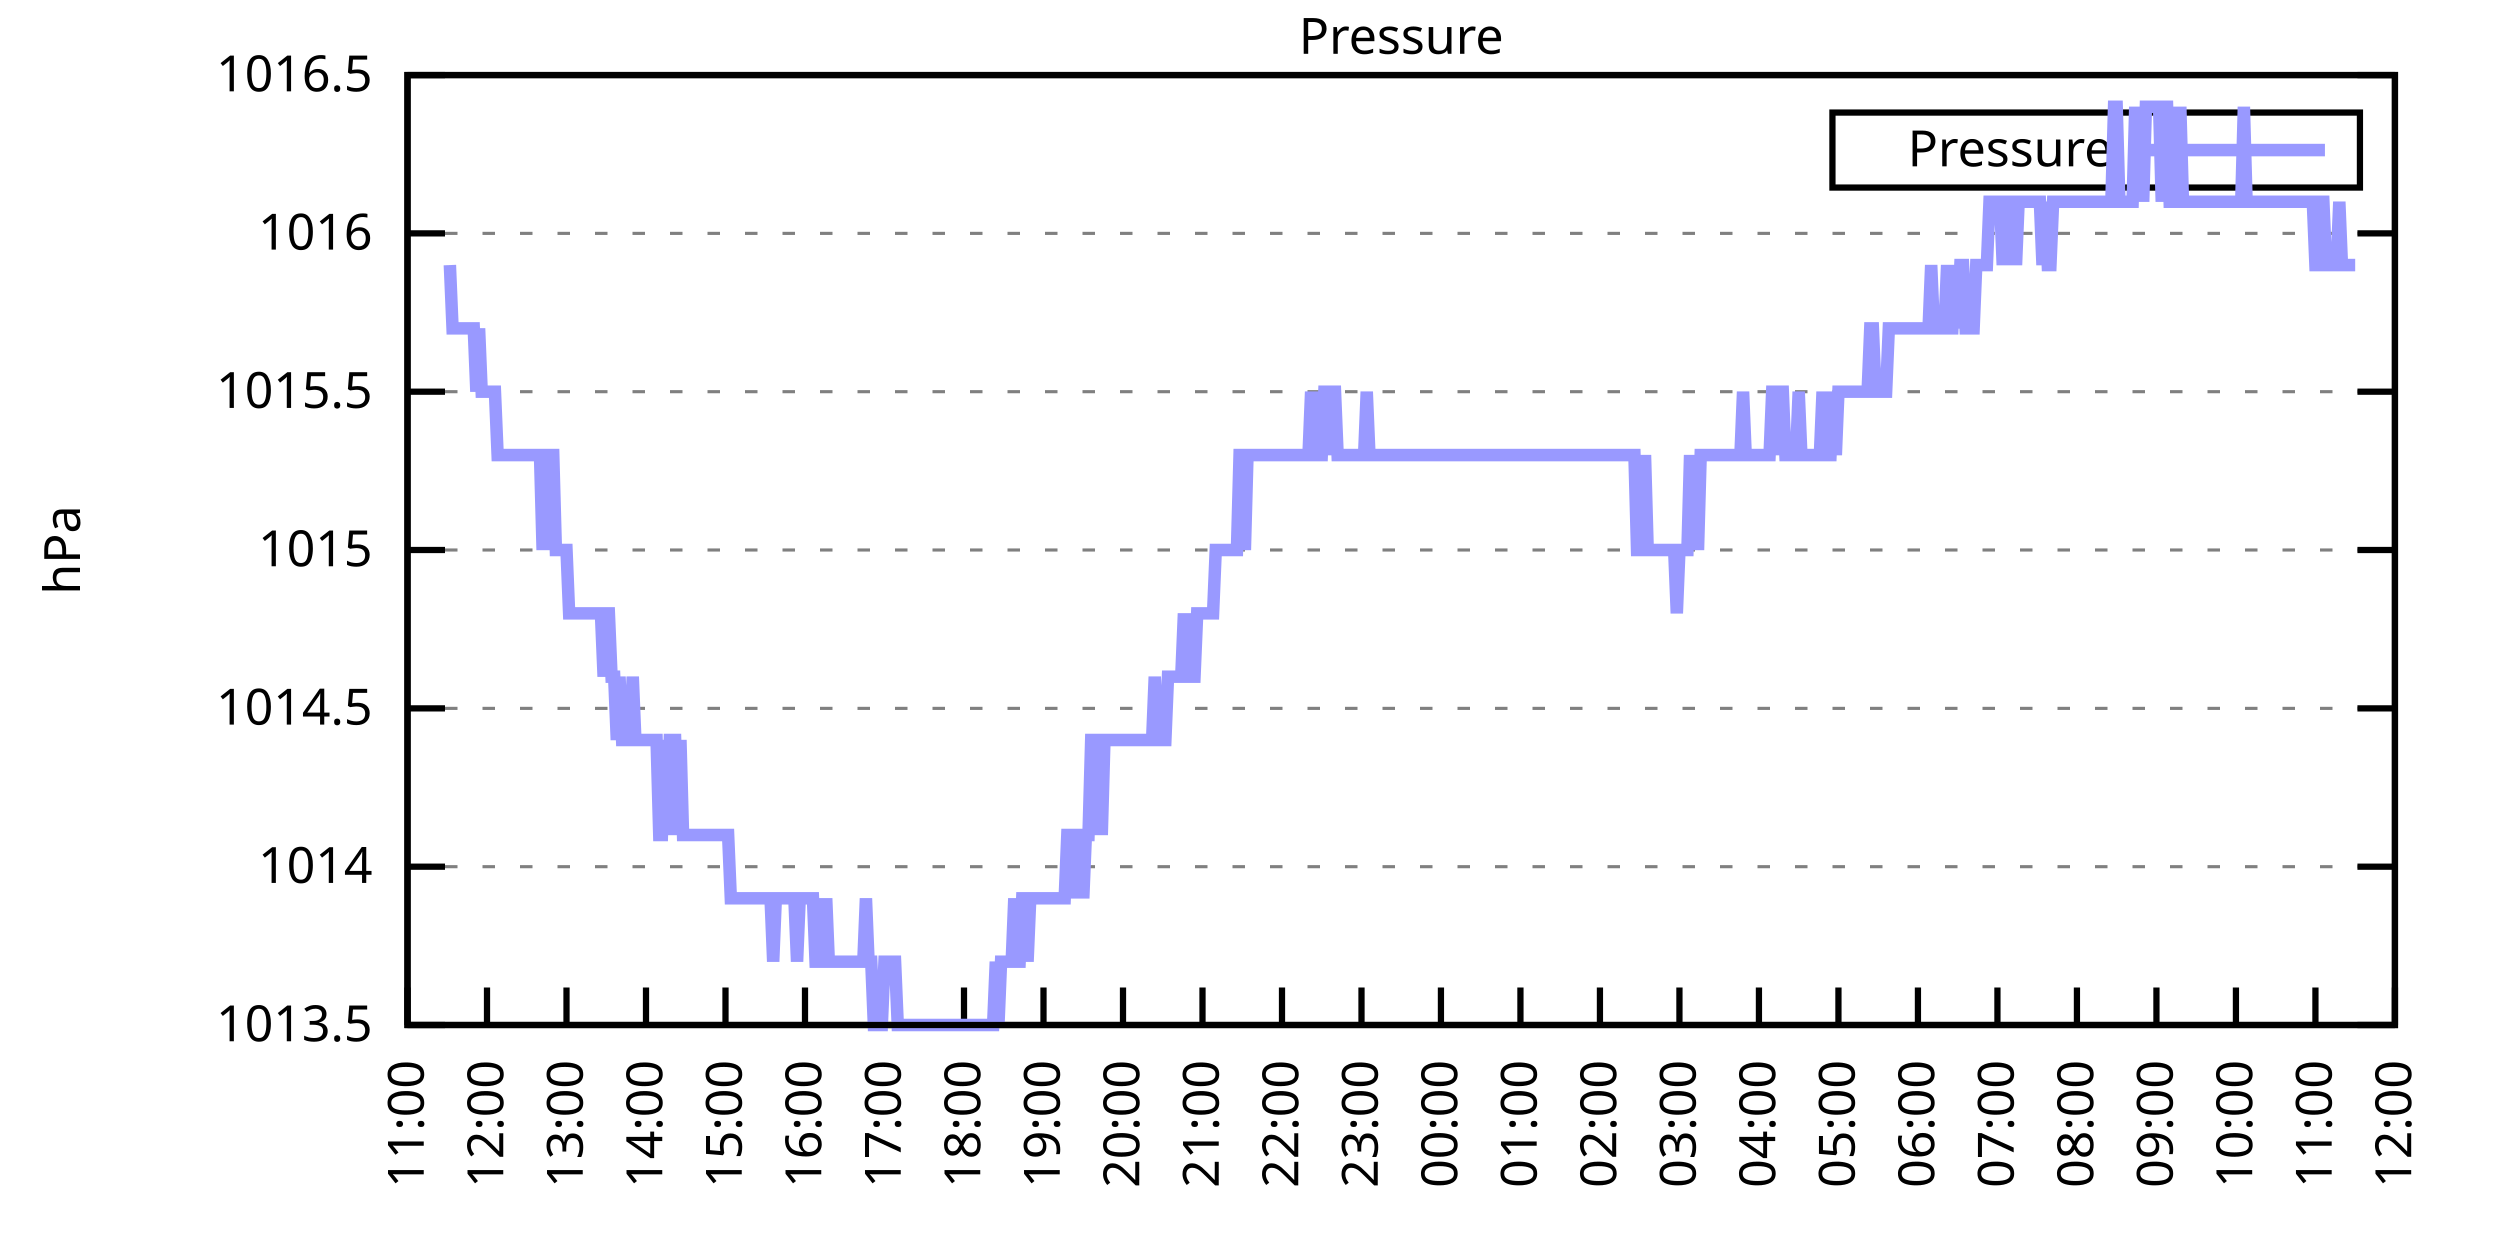
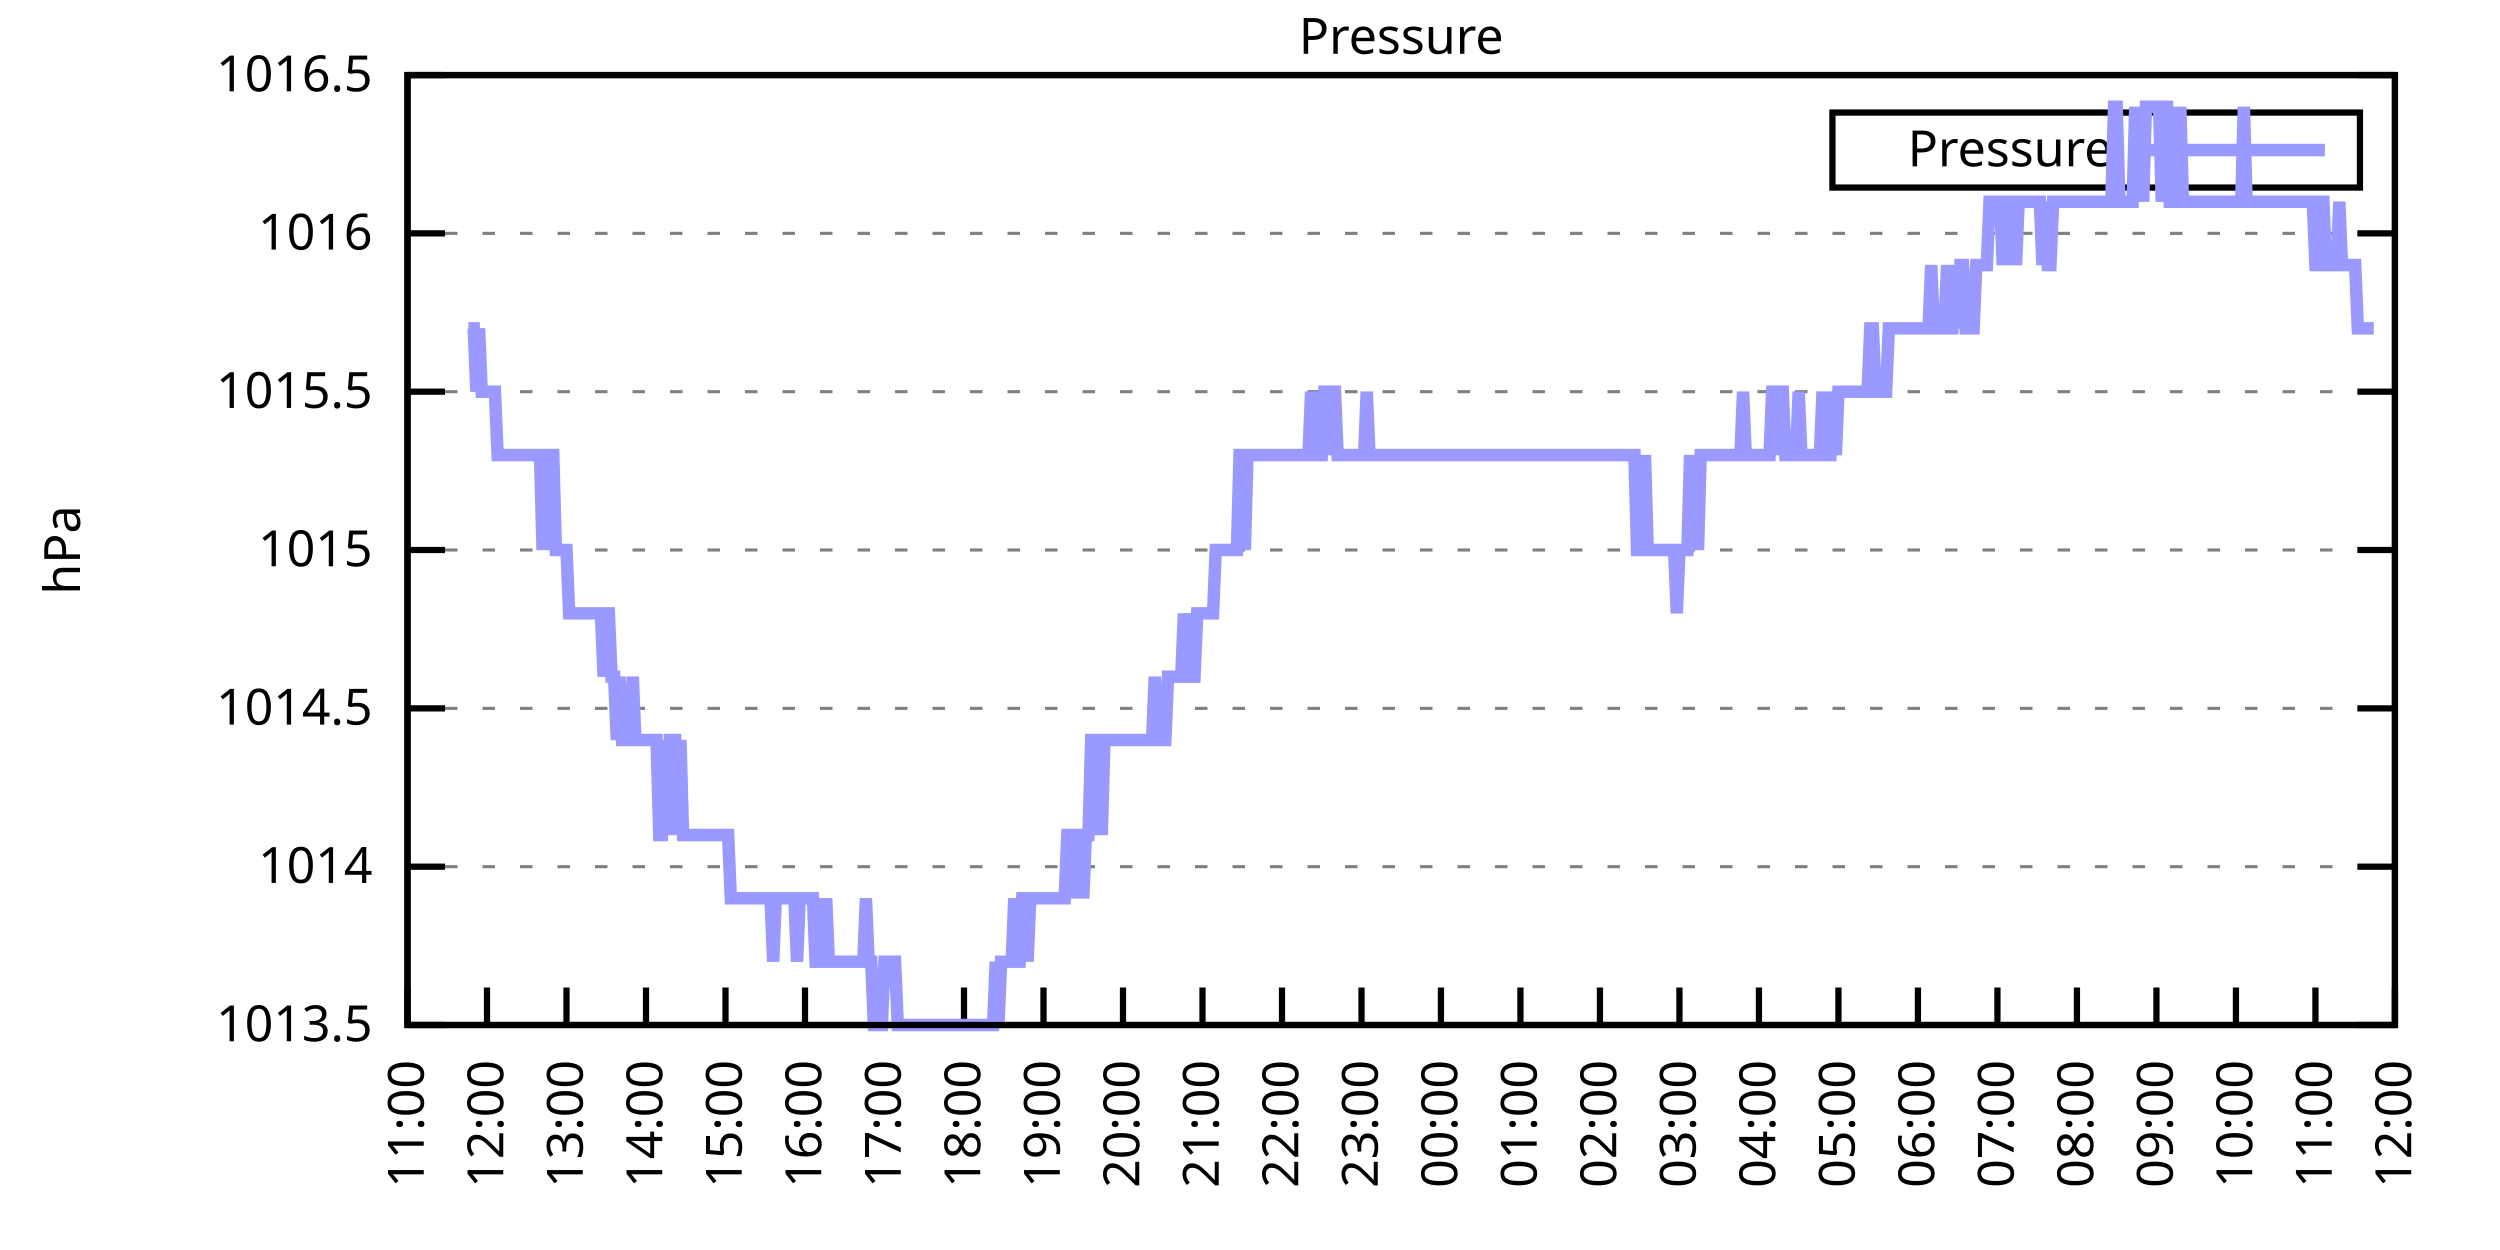
<svg xmlns="http://www.w3.org/2000/svg" xmlns:xlink="http://www.w3.org/1999/xlink" width="400" height="200" viewBox="0 0 400 200">
  <g id="gnuplot_canvas">
    <rect x="0" y="0" width="400" height="200" fill="none" />
    <defs>
      <circle id="gpDot" r="0.5" stroke-width="0.5" stroke="currentColor" />
      <path id="gpPt0" stroke-width="0.333" stroke="currentColor" d="M-1,0 h2 M0,-1 v2" />
      <path id="gpPt1" stroke-width="0.333" stroke="currentColor" d="M-1,-1 L1,1 M1,-1 L-1,1" />
      <path id="gpPt2" stroke-width="0.333" stroke="currentColor" d="M-1,0 L1,0 M0,-1 L0,1 M-1,-1 L1,1 M-1,1 L1,-1" />
      <rect id="gpPt3" stroke-width="0.333" stroke="currentColor" x="-1" y="-1" width="2" height="2" />
      <rect id="gpPt4" stroke-width="0.333" stroke="currentColor" fill="currentColor" x="-1" y="-1" width="2" height="2" />
      <circle id="gpPt5" stroke-width="0.333" stroke="currentColor" cx="0" cy="0" r="1" />
      <use xlink:href="#gpPt5" id="gpPt6" fill="currentColor" stroke="none" />
      <path id="gpPt7" stroke-width="0.333" stroke="currentColor" d="M0,-1.33 L-1.33,0.67 L1.33,0.67 z" />
      <use xlink:href="#gpPt7" id="gpPt8" fill="currentColor" stroke="none" />
      <use xlink:href="#gpPt7" id="gpPt9" stroke="currentColor" transform="rotate(180)" />
      <use xlink:href="#gpPt9" id="gpPt10" fill="currentColor" stroke="none" />
      <use xlink:href="#gpPt3" id="gpPt11" stroke="currentColor" transform="rotate(45)" />
      <use xlink:href="#gpPt11" id="gpPt12" fill="currentColor" stroke="none" />
      <path id="gpPt13" stroke-width="0.333" stroke="currentColor" d="M0,1.330 L1.265,0.411 L0.782,-1.067 L-0.782,-1.076 L-1.265,0.411 z" />
      <use xlink:href="#gpPt13" id="gpPt14" fill="currentColor" stroke="none" />
      <filter id="textbox" filterUnits="objectBoundingBox" x="0" y="0" height="1" width="1">
        <feFlood flood-color="white" flood-opacity="1" result="bgnd" />
        <feComposite in="SourceGraphic" in2="bgnd" operator="atop" />
      </filter>
      <filter id="greybox" filterUnits="objectBoundingBox" x="0" y="0" height="1" width="1">
        <feFlood flood-color="lightgrey" flood-opacity="1" result="grey" />
        <feComposite in="SourceGraphic" in2="grey" operator="atop" />
      </filter>
    </defs>
    <g fill="none" color="white" stroke="currentColor" stroke-width="1.00" stroke-linecap="butt" stroke-linejoin="miter">
</g>
    <g fill="none" color="black" stroke="currentColor" stroke-width="1.00" stroke-linecap="butt" stroke-linejoin="miter">
      <g stroke="none" shape-rendering="crispEdges">
        <polygon fill="rgb(255, 255, 255)" points="65.20,164.00 383.18,164.00 383.18,12.02 65.20,12.02 " />
      </g>
    </g>
    <g fill="none" color="black" stroke="currentColor" stroke-width="1.00" stroke-linecap="butt" stroke-linejoin="miter">
</g>
    <g fill="none" color="black" stroke="black" stroke-width="0.50" stroke-linecap="butt" stroke-linejoin="miter">
</g>
    <g fill="none" color="gray" stroke="currentColor" stroke-width="0.50" stroke-linecap="butt" stroke-linejoin="miter">
      <path stroke="gray" stroke-dasharray="2,4" class="gridline" d="M65.20,164.00 L383.19,164.00  " />
    </g>
    <g fill="none" color="gray" stroke="gray" stroke-width="1.00" stroke-linecap="butt" stroke-linejoin="miter">
</g>
    <g fill="none" color="black" stroke="currentColor" stroke-width="1.00" stroke-linecap="butt" stroke-linejoin="miter">
      <path stroke="black" d="M65.20,164.00 L71.20,164.00 M383.19,164.00 L377.19,164.00  " />
      <g transform="translate(59.60,166.60)" stroke="none" fill="black" font-family="Sans" font-size="8.00" text-anchor="end">
        <text>
          <tspan font-family="Sans"> 1013.5</tspan>
        </text>
      </g>
    </g>
    <g fill="none" color="black" stroke="currentColor" stroke-width="1.00" stroke-linecap="butt" stroke-linejoin="miter">
</g>
    <g fill="none" color="black" stroke="black" stroke-width="0.50" stroke-linecap="butt" stroke-linejoin="miter">
</g>
    <g fill="none" color="gray" stroke="currentColor" stroke-width="0.50" stroke-linecap="butt" stroke-linejoin="miter">
      <path stroke="gray" stroke-dasharray="2,4" class="gridline" d="M65.20,138.67 L383.19,138.67  " />
    </g>
    <g fill="none" color="gray" stroke="gray" stroke-width="1.00" stroke-linecap="butt" stroke-linejoin="miter">
</g>
    <g fill="none" color="black" stroke="currentColor" stroke-width="1.00" stroke-linecap="butt" stroke-linejoin="miter">
      <path stroke="black" d="M65.20,138.67 L71.20,138.67 M383.19,138.67 L377.19,138.67  " />
      <g transform="translate(59.60,141.27)" stroke="none" fill="black" font-family="Sans" font-size="8.00" text-anchor="end">
        <text>
          <tspan font-family="Sans"> 1014</tspan>
        </text>
      </g>
    </g>
    <g fill="none" color="black" stroke="currentColor" stroke-width="1.00" stroke-linecap="butt" stroke-linejoin="miter">
</g>
    <g fill="none" color="black" stroke="black" stroke-width="0.50" stroke-linecap="butt" stroke-linejoin="miter">
</g>
    <g fill="none" color="gray" stroke="currentColor" stroke-width="0.50" stroke-linecap="butt" stroke-linejoin="miter">
      <path stroke="gray" stroke-dasharray="2,4" class="gridline" d="M65.20,113.34 L383.19,113.34  " />
    </g>
    <g fill="none" color="gray" stroke="gray" stroke-width="1.00" stroke-linecap="butt" stroke-linejoin="miter">
</g>
    <g fill="none" color="black" stroke="currentColor" stroke-width="1.00" stroke-linecap="butt" stroke-linejoin="miter">
      <path stroke="black" d="M65.20,113.34 L71.20,113.34 M383.19,113.34 L377.19,113.34  " />
      <g transform="translate(59.60,115.94)" stroke="none" fill="black" font-family="Sans" font-size="8.00" text-anchor="end">
        <text>
          <tspan font-family="Sans"> 1014.5</tspan>
        </text>
      </g>
    </g>
    <g fill="none" color="black" stroke="currentColor" stroke-width="1.00" stroke-linecap="butt" stroke-linejoin="miter">
</g>
    <g fill="none" color="black" stroke="black" stroke-width="0.50" stroke-linecap="butt" stroke-linejoin="miter">
</g>
    <g fill="none" color="gray" stroke="currentColor" stroke-width="0.50" stroke-linecap="butt" stroke-linejoin="miter">
      <path stroke="gray" stroke-dasharray="2,4" class="gridline" d="M65.20,88.00 L383.19,88.00  " />
    </g>
    <g fill="none" color="gray" stroke="gray" stroke-width="1.00" stroke-linecap="butt" stroke-linejoin="miter">
</g>
    <g fill="none" color="black" stroke="currentColor" stroke-width="1.00" stroke-linecap="butt" stroke-linejoin="miter">
      <path stroke="black" d="M65.20,88.00 L71.20,88.00 M383.19,88.00 L377.19,88.00  " />
      <g transform="translate(59.60,90.60)" stroke="none" fill="black" font-family="Sans" font-size="8.00" text-anchor="end">
        <text>
          <tspan font-family="Sans"> 1015</tspan>
        </text>
      </g>
    </g>
    <g fill="none" color="black" stroke="currentColor" stroke-width="1.00" stroke-linecap="butt" stroke-linejoin="miter">
</g>
    <g fill="none" color="black" stroke="black" stroke-width="0.50" stroke-linecap="butt" stroke-linejoin="miter">
</g>
    <g fill="none" color="gray" stroke="currentColor" stroke-width="0.50" stroke-linecap="butt" stroke-linejoin="miter">
      <path stroke="gray" stroke-dasharray="2,4" class="gridline" d="M65.20,62.67 L383.19,62.67  " />
    </g>
    <g fill="none" color="gray" stroke="gray" stroke-width="1.00" stroke-linecap="butt" stroke-linejoin="miter">
</g>
    <g fill="none" color="black" stroke="currentColor" stroke-width="1.00" stroke-linecap="butt" stroke-linejoin="miter">
      <path stroke="black" d="M65.20,62.67 L71.20,62.67 M383.19,62.67 L377.19,62.67  " />
      <g transform="translate(59.60,65.27)" stroke="none" fill="black" font-family="Sans" font-size="8.00" text-anchor="end">
        <text>
          <tspan font-family="Sans"> 1015.5</tspan>
        </text>
      </g>
    </g>
    <g fill="none" color="black" stroke="currentColor" stroke-width="1.00" stroke-linecap="butt" stroke-linejoin="miter">
</g>
    <g fill="none" color="black" stroke="black" stroke-width="0.50" stroke-linecap="butt" stroke-linejoin="miter">
</g>
    <g fill="none" color="gray" stroke="currentColor" stroke-width="0.50" stroke-linecap="butt" stroke-linejoin="miter">
      <path stroke="gray" stroke-dasharray="2,4" class="gridline" d="M65.20,37.34 L383.19,37.34  " />
    </g>
    <g fill="none" color="gray" stroke="gray" stroke-width="1.00" stroke-linecap="butt" stroke-linejoin="miter">
</g>
    <g fill="none" color="black" stroke="currentColor" stroke-width="1.00" stroke-linecap="butt" stroke-linejoin="miter">
      <path stroke="black" d="M65.20,37.34 L71.20,37.34 M383.19,37.34 L377.19,37.34  " />
      <g transform="translate(59.60,39.94)" stroke="none" fill="black" font-family="Sans" font-size="8.00" text-anchor="end">
        <text>
          <tspan font-family="Sans"> 1016</tspan>
        </text>
      </g>
    </g>
    <g fill="none" color="black" stroke="currentColor" stroke-width="1.00" stroke-linecap="butt" stroke-linejoin="miter">
</g>
    <g fill="none" color="black" stroke="black" stroke-width="0.50" stroke-linecap="butt" stroke-linejoin="miter">
</g>
    <g fill="none" color="gray" stroke="currentColor" stroke-width="0.50" stroke-linecap="butt" stroke-linejoin="miter">
      <path stroke="gray" stroke-dasharray="2,4" class="gridline" d="M65.20,12.01 L383.19,12.01  " />
    </g>
    <g fill="none" color="gray" stroke="gray" stroke-width="1.00" stroke-linecap="butt" stroke-linejoin="miter">
</g>
    <g fill="none" color="black" stroke="currentColor" stroke-width="1.00" stroke-linecap="butt" stroke-linejoin="miter">
      <path stroke="black" d="M65.20,12.01 L71.20,12.01 M383.19,12.01 L377.19,12.01  " />
      <g transform="translate(59.60,14.61)" stroke="none" fill="black" font-family="Sans" font-size="8.00" text-anchor="end">
        <text>
          <tspan font-family="Sans"> 1016.5</tspan>
        </text>
      </g>
    </g>
    <g fill="none" color="black" stroke="currentColor" stroke-width="1.00" stroke-linecap="butt" stroke-linejoin="miter">
      <path stroke="black" d="M65.20,164.00 L65.20,158.00  " />
      <g transform="translate(67.80,169.60) rotate(270.00)" stroke="none" fill="black" font-family="Sans" font-size="8.00" text-anchor="end">
        <text>
          <tspan font-family="Sans">11:00</tspan>
        </text>
      </g>
    </g>
    <g fill="none" color="black" stroke="currentColor" stroke-width="1.00" stroke-linecap="butt" stroke-linejoin="miter">
      <path stroke="black" d="M77.92,164.00 L77.92,158.00  " />
      <g transform="translate(80.52,169.60) rotate(270.00)" stroke="none" fill="black" font-family="Sans" font-size="8.00" text-anchor="end">
        <text>
          <tspan font-family="Sans">12:00</tspan>
        </text>
      </g>
    </g>
    <g fill="none" color="black" stroke="currentColor" stroke-width="1.00" stroke-linecap="butt" stroke-linejoin="miter">
      <path stroke="black" d="M90.64,164.00 L90.64,158.00  " />
      <g transform="translate(93.24,169.60) rotate(270.00)" stroke="none" fill="black" font-family="Sans" font-size="8.00" text-anchor="end">
        <text>
          <tspan font-family="Sans">13:00</tspan>
        </text>
      </g>
    </g>
    <g fill="none" color="black" stroke="currentColor" stroke-width="1.00" stroke-linecap="butt" stroke-linejoin="miter">
      <path stroke="black" d="M103.36,164.00 L103.36,158.00  " />
      <g transform="translate(105.96,169.60) rotate(270.00)" stroke="none" fill="black" font-family="Sans" font-size="8.00" text-anchor="end">
        <text>
          <tspan font-family="Sans">14:00</tspan>
        </text>
      </g>
    </g>
    <g fill="none" color="black" stroke="currentColor" stroke-width="1.00" stroke-linecap="butt" stroke-linejoin="miter">
      <path stroke="black" d="M116.08,164.00 L116.08,158.00  " />
      <g transform="translate(118.68,169.60) rotate(270.00)" stroke="none" fill="black" font-family="Sans" font-size="8.00" text-anchor="end">
        <text>
          <tspan font-family="Sans">15:00</tspan>
        </text>
      </g>
    </g>
    <g fill="none" color="black" stroke="currentColor" stroke-width="1.00" stroke-linecap="butt" stroke-linejoin="miter">
      <path stroke="black" d="M128.80,164.00 L128.80,158.00  " />
      <g transform="translate(131.40,169.60) rotate(270.00)" stroke="none" fill="black" font-family="Sans" font-size="8.00" text-anchor="end">
        <text>
          <tspan font-family="Sans">16:00</tspan>
        </text>
      </g>
    </g>
    <g fill="none" color="black" stroke="currentColor" stroke-width="1.00" stroke-linecap="butt" stroke-linejoin="miter">
      <path stroke="black" d="M141.52,164.00 L141.52,158.00  " />
      <g transform="translate(144.12,169.60) rotate(270.00)" stroke="none" fill="black" font-family="Sans" font-size="8.00" text-anchor="end">
        <text>
          <tspan font-family="Sans">17:00</tspan>
        </text>
      </g>
    </g>
    <g fill="none" color="black" stroke="currentColor" stroke-width="1.00" stroke-linecap="butt" stroke-linejoin="miter">
      <path stroke="black" d="M154.24,164.00 L154.24,158.00  " />
      <g transform="translate(156.84,169.60) rotate(270.00)" stroke="none" fill="black" font-family="Sans" font-size="8.00" text-anchor="end">
        <text>
          <tspan font-family="Sans">18:00</tspan>
        </text>
      </g>
    </g>
    <g fill="none" color="black" stroke="currentColor" stroke-width="1.00" stroke-linecap="butt" stroke-linejoin="miter">
      <path stroke="black" d="M166.96,164.00 L166.96,158.00  " />
      <g transform="translate(169.56,169.60) rotate(270.00)" stroke="none" fill="black" font-family="Sans" font-size="8.00" text-anchor="end">
        <text>
          <tspan font-family="Sans">19:00</tspan>
        </text>
      </g>
    </g>
    <g fill="none" color="black" stroke="currentColor" stroke-width="1.00" stroke-linecap="butt" stroke-linejoin="miter">
      <path stroke="black" d="M179.68,164.00 L179.68,158.00  " />
      <g transform="translate(182.28,169.60) rotate(270.00)" stroke="none" fill="black" font-family="Sans" font-size="8.00" text-anchor="end">
        <text>
          <tspan font-family="Sans">20:00</tspan>
        </text>
      </g>
    </g>
    <g fill="none" color="black" stroke="currentColor" stroke-width="1.00" stroke-linecap="butt" stroke-linejoin="miter">
      <path stroke="black" d="M192.40,164.00 L192.40,158.00  " />
      <g transform="translate(195.00,169.60) rotate(270.00)" stroke="none" fill="black" font-family="Sans" font-size="8.00" text-anchor="end">
        <text>
          <tspan font-family="Sans">21:00</tspan>
        </text>
      </g>
    </g>
    <g fill="none" color="black" stroke="currentColor" stroke-width="1.00" stroke-linecap="butt" stroke-linejoin="miter">
      <path stroke="black" d="M205.12,164.00 L205.12,158.00  " />
      <g transform="translate(207.72,169.60) rotate(270.00)" stroke="none" fill="black" font-family="Sans" font-size="8.00" text-anchor="end">
        <text>
          <tspan font-family="Sans">22:00</tspan>
        </text>
      </g>
    </g>
    <g fill="none" color="black" stroke="currentColor" stroke-width="1.00" stroke-linecap="butt" stroke-linejoin="miter">
      <path stroke="black" d="M217.84,164.00 L217.84,158.00  " />
      <g transform="translate(220.44,169.60) rotate(270.00)" stroke="none" fill="black" font-family="Sans" font-size="8.00" text-anchor="end">
        <text>
          <tspan font-family="Sans">23:00</tspan>
        </text>
      </g>
    </g>
    <g fill="none" color="black" stroke="currentColor" stroke-width="1.00" stroke-linecap="butt" stroke-linejoin="miter">
      <path stroke="black" d="M230.55,164.00 L230.55,158.00  " />
      <g transform="translate(233.15,169.60) rotate(270.00)" stroke="none" fill="black" font-family="Sans" font-size="8.00" text-anchor="end">
        <text>
          <tspan font-family="Sans">00:00</tspan>
        </text>
      </g>
    </g>
    <g fill="none" color="black" stroke="currentColor" stroke-width="1.00" stroke-linecap="butt" stroke-linejoin="miter">
      <path stroke="black" d="M243.27,164.00 L243.27,158.00  " />
      <g transform="translate(245.87,169.60) rotate(270.00)" stroke="none" fill="black" font-family="Sans" font-size="8.00" text-anchor="end">
        <text>
          <tspan font-family="Sans">01:00</tspan>
        </text>
      </g>
    </g>
    <g fill="none" color="black" stroke="currentColor" stroke-width="1.00" stroke-linecap="butt" stroke-linejoin="miter">
      <path stroke="black" d="M255.99,164.00 L255.99,158.00  " />
      <g transform="translate(258.59,169.60) rotate(270.00)" stroke="none" fill="black" font-family="Sans" font-size="8.00" text-anchor="end">
        <text>
          <tspan font-family="Sans">02:00</tspan>
        </text>
      </g>
    </g>
    <g fill="none" color="black" stroke="currentColor" stroke-width="1.00" stroke-linecap="butt" stroke-linejoin="miter">
      <path stroke="black" d="M268.71,164.00 L268.71,158.00  " />
      <g transform="translate(271.31,169.60) rotate(270.00)" stroke="none" fill="black" font-family="Sans" font-size="8.00" text-anchor="end">
        <text>
          <tspan font-family="Sans">03:00</tspan>
        </text>
      </g>
    </g>
    <g fill="none" color="black" stroke="currentColor" stroke-width="1.00" stroke-linecap="butt" stroke-linejoin="miter">
      <path stroke="black" d="M281.43,164.00 L281.43,158.00  " />
      <g transform="translate(284.03,169.60) rotate(270.00)" stroke="none" fill="black" font-family="Sans" font-size="8.00" text-anchor="end">
        <text>
          <tspan font-family="Sans">04:00</tspan>
        </text>
      </g>
    </g>
    <g fill="none" color="black" stroke="currentColor" stroke-width="1.00" stroke-linecap="butt" stroke-linejoin="miter">
      <path stroke="black" d="M294.15,164.00 L294.15,158.00  " />
      <g transform="translate(296.75,169.60) rotate(270.00)" stroke="none" fill="black" font-family="Sans" font-size="8.00" text-anchor="end">
        <text>
          <tspan font-family="Sans">05:00</tspan>
        </text>
      </g>
    </g>
    <g fill="none" color="black" stroke="currentColor" stroke-width="1.00" stroke-linecap="butt" stroke-linejoin="miter">
      <path stroke="black" d="M306.87,164.00 L306.87,158.00  " />
      <g transform="translate(309.47,169.60) rotate(270.00)" stroke="none" fill="black" font-family="Sans" font-size="8.00" text-anchor="end">
        <text>
          <tspan font-family="Sans">06:00</tspan>
        </text>
      </g>
    </g>
    <g fill="none" color="black" stroke="currentColor" stroke-width="1.00" stroke-linecap="butt" stroke-linejoin="miter">
      <path stroke="black" d="M319.59,164.00 L319.59,158.00  " />
      <g transform="translate(322.19,169.60) rotate(270.00)" stroke="none" fill="black" font-family="Sans" font-size="8.00" text-anchor="end">
        <text>
          <tspan font-family="Sans">07:00</tspan>
        </text>
      </g>
    </g>
    <g fill="none" color="black" stroke="currentColor" stroke-width="1.00" stroke-linecap="butt" stroke-linejoin="miter">
      <path stroke="black" d="M332.31,164.00 L332.31,158.00  " />
      <g transform="translate(334.91,169.60) rotate(270.00)" stroke="none" fill="black" font-family="Sans" font-size="8.00" text-anchor="end">
        <text>
          <tspan font-family="Sans">08:00</tspan>
        </text>
      </g>
    </g>
    <g fill="none" color="black" stroke="currentColor" stroke-width="1.00" stroke-linecap="butt" stroke-linejoin="miter">
      <path stroke="black" d="M345.03,164.00 L345.03,158.00  " />
      <g transform="translate(347.63,169.60) rotate(270.00)" stroke="none" fill="black" font-family="Sans" font-size="8.00" text-anchor="end">
        <text>
          <tspan font-family="Sans">09:00</tspan>
        </text>
      </g>
    </g>
    <g fill="none" color="black" stroke="currentColor" stroke-width="1.00" stroke-linecap="butt" stroke-linejoin="miter">
      <path stroke="black" d="M357.75,164.00 L357.75,158.00  " />
      <g transform="translate(360.35,169.60) rotate(270.00)" stroke="none" fill="black" font-family="Sans" font-size="8.00" text-anchor="end">
        <text>
          <tspan font-family="Sans">10:00</tspan>
        </text>
      </g>
    </g>
    <g fill="none" color="black" stroke="currentColor" stroke-width="1.00" stroke-linecap="butt" stroke-linejoin="miter">
      <path stroke="black" d="M370.47,164.00 L370.47,158.00  " />
      <g transform="translate(373.07,169.60) rotate(270.00)" stroke="none" fill="black" font-family="Sans" font-size="8.00" text-anchor="end">
        <text>
          <tspan font-family="Sans">11:00</tspan>
        </text>
      </g>
    </g>
    <g fill="none" color="black" stroke="currentColor" stroke-width="1.00" stroke-linecap="butt" stroke-linejoin="miter">
      <path stroke="black" d="M383.19,164.00 L383.19,158.00  " />
      <g transform="translate(385.79,169.60) rotate(270.00)" stroke="none" fill="black" font-family="Sans" font-size="8.00" text-anchor="end">
        <text>
          <tspan font-family="Sans">12:00</tspan>
        </text>
      </g>
    </g>
    <g fill="none" color="black" stroke="currentColor" stroke-width="1.00" stroke-linecap="butt" stroke-linejoin="miter">
</g>
    <g fill="none" color="black" stroke="currentColor" stroke-width="1.00" stroke-linecap="butt" stroke-linejoin="miter">
      <path stroke="black" d="M65.20,12.01 L65.20,164.00 L383.19,164.00 L383.19,12.01 L65.20,12.01 Z  " />
    </g>
    <g fill="none" color="black" stroke="currentColor" stroke-width="1.00" stroke-linecap="butt" stroke-linejoin="miter">
</g>
    <g fill="none" color="black" stroke="currentColor" stroke-width="1.00" stroke-linecap="butt" stroke-linejoin="miter">
      <path stroke="black" d="M293.19,30.01 L293.19,18.01 L377.59,18.01 L377.59,30.01 L293.19,30.01 Z  " />
    </g>
    <g id="Pressure_plot_1">
      <g fill="none" color="white" stroke="black" stroke-width="2.00" stroke-linecap="butt" stroke-linejoin="miter">
</g>
      <g fill="none" color="black" stroke="currentColor" stroke-width="2.00" stroke-linecap="butt" stroke-linejoin="miter">
        <g transform="translate(337.99,26.61)" stroke="none" fill="black" font-family="Sans" font-size="8.00" text-anchor="end">
          <text>
            <tspan font-family="Sans">Pressure</tspan>
          </text>
        </g>
      </g>
      <g fill="none" color="black" stroke="currentColor" stroke-width="2.00" stroke-linecap="butt" stroke-linejoin="miter">
-         <path stroke="rgb(153, 153, 255)" d="M343.59,24.01 L371.99,24.01 M71.98,42.41 L72.41,52.54 L72.83,52.54 L73.26,52.54 L73.68,52.54 L74.10,52.54   L74.53,52.54 L74.95,52.54 L75.38,52.54 L75.80,52.54 L76.22,62.67 L76.65,52.54 L77.07,62.67 L77.50,62.67   L77.92,62.67 L78.34,62.67 L78.77,62.67 L79.19,62.67 L79.62,72.81 L80.04,72.81 L80.46,72.81 L80.89,72.81   L81.31,72.81 L81.74,72.81 L82.16,72.81 L82.58,72.81 L83.01,72.81 L83.43,72.81 L83.86,72.81 L84.28,72.81   L84.70,72.81 L85.13,72.81 L85.55,72.81 L85.98,72.81 L86.40,72.81 L86.82,88.00 L87.25,72.81 L87.67,88.00   L88.10,72.81 L88.52,72.81 L88.94,88.00 L89.37,88.00 L89.79,88.00 L90.22,88.00 L90.64,88.00 L91.06,98.14   L91.49,98.14 L91.91,98.14 L92.34,98.14 L92.76,98.14 L93.18,98.14 L93.61,98.14 L94.03,98.14 L94.46,98.14   L94.88,98.14 L95.30,98.14 L95.73,98.14 L96.15,98.14 L96.58,108.27 L97.00,98.14 L97.42,98.14 L97.85,108.27   L98.27,108.27 L98.69,118.40 L99.12,108.27 L99.54,118.40 L99.97,118.40 L100.39,118.40 L100.81,118.40 L101.24,108.27   L101.66,118.40 L102.09,118.40 L102.51,118.40 L102.93,118.40 L103.36,118.40 L103.78,118.40 L104.21,118.40 L104.63,118.40   L105.05,118.40 L105.48,133.60 L105.90,133.60 L106.33,118.40 L106.75,133.60 L107.17,118.40 L107.60,118.40 L108.02,118.40   L108.45,133.60 L108.87,118.40 L109.29,133.60 L109.72,133.60 L110.14,133.60 L110.57,133.60 L110.99,133.60 L111.41,133.60   L111.84,133.60 L112.26,133.60 L112.69,133.60 L113.11,133.60 L113.53,133.60 L113.96,133.60 L114.38,133.60 L114.81,133.60   L115.23,133.60 L115.65,133.60 L116.08,133.60 L116.50,133.60 L116.93,143.73 L117.35,143.73 L117.77,143.73 L118.20,143.73   L118.62,143.73 L119.05,143.73 L119.47,143.73 L119.89,143.73 L120.32,143.73 L120.74,143.73 L121.17,143.73 L121.59,143.73   L122.01,143.73 L122.44,143.73 L122.86,143.73 L123.29,143.73 L123.71,153.87 L124.13,143.73 L124.56,143.73 L124.98,143.73   L125.41,143.73 L125.83,143.73 L126.25,143.73 L126.68,143.73 L127.10,143.73 L127.53,153.87 L127.95,143.73 L128.37,143.73   L128.80,143.73 L129.22,143.73 L129.65,143.73 L130.07,143.73 L130.49,153.87 L130.92,153.87 L131.34,143.73 L131.77,153.87   L132.19,143.73 L132.61,153.87 L133.04,153.87 L133.46,153.87 L133.89,153.87 L134.31,153.87 L134.73,153.87 L135.16,153.87   L135.58,153.87 L136.01,153.87 L136.43,153.87 L136.85,153.87 L137.28,153.87 L137.70,153.87 L138.13,153.87 L138.55,143.73   L138.97,153.87 L139.40,153.87 L139.82,164.00 L140.25,164.00 L140.67,164.00 L141.09,164.00 L141.52,153.87 L141.94,153.87   L142.37,153.87 L142.79,153.87 L143.21,153.87 L143.64,164.00 L144.06,164.00 L144.49,164.00 L144.91,164.00 L145.33,164.00   L145.76,164.00 L146.18,164.00 L146.61,164.00 L147.03,164.00 L147.45,164.00 L147.88,164.00 L148.30,164.00 L148.73,164.00   L149.15,164.00 L149.57,164.00 L150.00,164.00 L150.42,164.00 L150.85,164.00 L151.27,164.00 L151.69,164.00 L152.12,164.00   L152.54,164.00 L152.97,164.00 L153.39,164.00 L153.81,164.00 L154.24,164.00 L154.66,164.00 L155.09,164.00 L155.51,164.00   L155.93,164.00 L156.36,164.00 L156.78,164.00 L157.21,164.00 L157.63,164.00 L158.05,164.00 L158.48,164.00 L158.90,164.00   L159.33,153.87 L159.75,164.00 L160.17,153.87 L160.60,153.87 L161.02,153.87 L161.44,153.87 L161.87,153.87 L162.29,143.73   L162.72,153.87 L163.14,153.87 L163.56,143.73 L163.99,143.73 L164.41,153.87 L164.84,143.73 L165.26,143.73 L165.68,143.73   L166.11,143.73 L166.53,143.73 L166.96,143.73 L167.38,143.73 L167.80,143.73 L168.23,143.73 L168.65,143.73 L169.08,143.73   L169.50,143.73 L169.92,143.73 L170.35,143.73 L170.77,133.60 L171.20,133.60 L171.62,143.73 L172.04,133.60 L172.47,133.60   L172.89,133.60 L173.32,143.73 L173.74,133.60 L174.16,133.60 L174.59,118.40 L175.01,118.40 L175.44,133.60 L175.86,118.40   L176.28,133.60 L176.71,118.40 L177.13,118.40 L177.56,118.40 L177.98,118.40 L178.40,118.40 L178.83,118.40 L179.25,118.40   L179.68,118.40 L180.10,118.40 L180.52,118.40 L180.95,118.40 L181.37,118.40 L181.80,118.40 L182.22,118.40 L182.64,118.40   L183.07,118.40 L183.49,118.40 L183.92,118.40 L184.34,118.40 L184.76,108.27 L185.19,118.40 L185.61,118.40 L186.04,118.40   L186.46,118.40 L186.88,108.27 L187.31,108.27 L187.73,108.27 L188.16,108.27 L188.58,108.27 L189.00,108.27 L189.43,98.14   L189.85,108.27 L190.28,98.14 L190.70,108.27 L191.12,108.27 L191.55,98.14 L191.97,98.14 L192.40,98.14 L192.82,98.14   L193.24,98.14 L193.67,98.14 L194.09,98.14 L194.52,88.00 L194.94,88.00 L195.36,88.00 L195.79,88.00 L196.21,88.00   L196.64,88.00 L197.06,88.00 L197.48,88.00 L197.91,88.00 L198.33,72.81 L198.76,72.81 L199.18,88.00 L199.60,72.81   L200.03,72.81 L200.45,72.81 L200.88,72.81 L201.30,72.81 L201.72,72.81 L202.15,72.81 L202.57,72.81 L203.00,72.81   L203.42,72.81 L203.84,72.81 L204.27,72.81 L204.69,72.81 L205.12,72.81 L205.54,72.81 L205.96,72.81 L206.39,72.81   L206.81,72.81 L207.24,72.81 L207.66,72.81 L208.08,72.81 L208.51,72.81 L208.93,72.81 L209.36,72.81 L209.78,62.67   L210.20,72.81 L210.63,62.67 L211.05,72.81 L211.48,72.81 L211.90,62.67 L212.32,62.67 L212.75,72.81 L213.17,62.67   L213.60,62.67 L214.02,72.81 L214.44,72.81 L214.87,72.81 L215.29,72.81 L215.72,72.81 L216.14,72.81 L216.56,72.81   L216.99,72.81 L217.41,72.81 L217.84,72.81 L218.26,72.81 L218.68,62.67 L219.11,72.81 L219.53,72.81 L219.96,72.81   L220.38,72.81 L220.80,72.81 L221.23,72.81 L221.65,72.81 L222.08,72.81 L222.50,72.81 L222.92,72.81 L223.35,72.81   L223.77,72.81 L224.20,72.81 L224.62,72.81 L225.04,72.81 L225.47,72.81 L225.89,72.81 L226.31,72.81 L226.74,72.81   L227.16,72.81 L227.59,72.81 L228.01,72.81 L228.43,72.81 L228.86,72.81 L229.28,72.81 L229.71,72.81 L230.13,72.81   L230.55,72.81 L230.98,72.81 L231.40,72.81 L231.83,72.81 L232.25,72.81 L232.67,72.81 L233.10,72.81 L233.52,72.81   L233.95,72.81 L234.37,72.81 L234.79,72.81 L235.22,72.81 L235.64,72.81 L236.07,72.81 L236.49,72.81 L236.91,72.81   L237.34,72.81 L237.76,72.81 L238.19,72.81 L238.61,72.81 L239.03,72.81 L239.46,72.81 L239.88,72.81 L240.31,72.81   L240.73,72.81 L241.15,72.81 L241.58,72.81 L242.00,72.81 L242.43,72.81 L242.85,72.81 L243.27,72.81 L243.70,72.81   L244.12,72.81 L244.55,72.81 L244.97,72.81 L245.39,72.81 L245.82,72.81 L246.24,72.81 L246.67,72.81 L247.09,72.81   L247.51,72.81 L247.94,72.81 L248.36,72.81 L248.79,72.81 L249.21,72.81 L249.63,72.81 L250.06,72.81 L250.48,72.81   L250.91,72.81 L251.33,72.81 L251.75,72.81 L252.18,72.81 L252.60,72.81 L253.03,72.81 L253.45,72.81 L253.87,72.81   L254.30,72.81 L254.72,72.81 L255.15,72.81 L255.57,72.81 L255.99,72.81 L256.42,72.81 L256.84,72.81 L257.27,72.81   L257.69,72.81 L258.11,72.81 L258.54,72.81 L258.96,72.81 L259.39,72.81 L259.81,72.81 L260.23,72.81 L260.66,72.81   L261.08,72.81 L261.51,72.81 L261.93,88.00 L262.35,88.00 L262.78,88.00 L263.20,72.81 L263.63,88.00 L264.05,88.00   L264.47,88.00 L264.90,88.00 L265.32,88.00 L265.75,88.00 L266.17,88.00 L266.59,88.00 L267.02,88.00 L267.44,88.00   L267.87,88.00 L268.29,98.14 L268.71,88.00 L269.14,88.00 L269.56,88.00 L269.99,88.00 L270.41,72.81 L270.83,88.00   L271.26,72.81 L271.68,88.00 L272.11,72.81 L272.53,72.81 L272.95,72.81 L273.38,72.81 L273.80,72.81 L274.23,72.81   L274.65,72.81 L275.07,72.81 L275.50,72.81 L275.92,72.81 L276.35,72.81 L276.77,72.81 L277.19,72.81 L277.62,72.81   L278.04,72.81 L278.47,72.81 L278.89,62.67 L279.31,72.81 L279.74,72.81 L280.16,72.81 L280.59,72.81 L281.01,72.81   L281.43,72.81 L281.86,72.81 L282.28,72.81 L282.71,72.81 L283.13,72.81 L283.55,62.67 L283.98,62.67 L284.40,72.81   L284.83,62.67 L285.25,62.67 L285.67,72.81 L286.10,72.81 L286.52,72.81 L286.95,72.81 L287.37,72.81 L287.79,62.67   L288.22,72.81 L288.64,72.81 L289.06,72.81 L289.49,72.81 L289.91,72.81 L290.34,72.81 L290.76,72.81 L291.18,72.81   L291.61,62.67 L292.03,72.81 L292.46,72.81 L292.88,72.81 L293.30,62.67 L293.73,72.81 L294.15,62.67 L294.58,62.67   L295.00,62.67 L295.42,62.67 L295.85,62.67 L296.27,62.67 L296.70,62.67 L297.12,62.67 L297.54,62.67 L297.97,62.67   L298.39,62.67 L298.82,62.67 L299.24,52.54 L299.66,52.54 L300.09,62.67 L300.51,62.67 L300.94,62.67 L301.36,62.67   L301.78,62.67 L302.21,52.54 L302.63,52.54 L303.06,52.54 L303.48,52.54 L303.90,52.54 L304.33,52.54 L304.75,52.54   L305.18,52.54 L305.60,52.54 L306.02,52.54 L306.45,52.54 L306.87,52.54 L307.30,52.54 L307.72,52.54 L308.14,52.54   L308.57,52.54 L308.99,42.41 L309.42,52.54 L309.84,52.54 L310.26,52.54 L310.69,52.54 L311.11,52.54 L311.54,42.41   L311.96,52.54 L312.38,52.54 L312.81,42.41 L313.23,52.54 L313.66,42.41 L314.08,42.41 L314.50,52.54 L314.93,52.54   L315.35,52.54 L315.78,52.54 L316.20,42.41 L316.62,42.41 L317.05,42.41 L317.47,42.41 L317.90,42.41 L318.32,32.28   L318.74,32.28 L319.17,32.28 L319.59,32.28 L320.02,32.28 L320.44,42.41 L320.86,32.28 L321.29,42.41 L321.71,32.28   L322.14,32.28 L322.56,42.41 L322.98,32.28 L323.41,32.28 L323.83,32.28 L324.26,32.28 L324.68,32.28 L325.10,32.28   L325.53,32.28 L325.95,32.28 L326.38,32.28 L326.80,42.41 L327.22,32.28 L327.65,42.41 L328.07,42.41 L328.50,32.28   L328.92,32.28 L329.34,32.28 L329.77,32.28 L330.19,32.28 L330.62,32.28 L331.04,32.28 L331.46,32.28 L331.89,32.28   L332.31,32.28 L332.74,32.28 L333.16,32.28 L333.58,32.28 L334.01,32.28 L334.43,32.28 L334.86,32.28 L335.28,32.28   L335.70,32.28 L336.13,32.28 L336.55,32.28 L336.98,32.28 L337.40,32.28 L337.82,32.28 L338.25,17.08 L338.67,17.08   L339.10,32.28 L339.52,32.28 L339.94,32.28 L340.37,32.28 L340.79,32.28 L341.22,32.28 L341.64,17.08 L342.06,32.28   L342.49,17.08 L342.91,32.28 L343.34,17.08 L343.76,17.08 L344.18,17.08 L344.61,17.08 L345.03,17.08 L345.46,17.08   L345.88,32.28 L346.30,17.08 L346.73,17.08 L347.15,32.28 L347.58,32.28 L348.00,17.08 L348.42,32.28 L348.85,17.08   L349.27,32.28 L349.70,32.28 L350.12,32.28 L350.54,32.28 L350.97,32.28 L351.39,32.28 L351.81,32.28 L352.24,32.28   L352.66,32.28 L353.09,32.28 L353.51,32.28 L353.93,32.28 L354.36,32.28 L354.78,32.28 L355.21,32.28 L355.63,32.28   L356.05,32.28 L356.48,32.28 L356.90,32.28 L357.33,32.28 L357.75,32.28 L358.17,32.28 L358.60,32.28 L359.02,17.08   L359.45,32.28 L359.87,32.28 L360.29,32.28 L360.72,32.28 L361.14,32.28 L361.57,32.28 L361.99,32.28 L362.41,32.28   L362.84,32.28 L363.26,32.28 L363.69,32.28 L364.11,32.28 L364.53,32.28 L364.96,32.28 L365.38,32.28 L365.81,32.28   L366.23,32.28 L366.65,32.28 L367.08,32.28 L367.50,32.28 L367.93,32.28 L368.35,32.28 L368.77,32.28 L369.20,32.28   L369.62,32.28 L370.05,32.28 L370.47,42.41 L370.89,42.41 L371.32,32.28 L371.74,32.28 L372.17,42.41 L372.59,42.41   L373.01,42.41 L373.44,42.41 L373.86,42.41 L374.29,32.28 L374.71,42.41 L375.13,42.41 L375.56,42.41 L375.98,42.41   L376.41,42.41 L376.83,42.41  " />
+         <path stroke="rgb(153, 153, 255)" d="M343.59,24.01 L371.99,24.01 M74.95,52.54 L75.38,52.54 L75.80,52.54 L76.22,62.67 L76.65,52.54 L77.07,62.67   L77.50,62.67 L77.92,62.67 L78.34,62.67 L78.77,62.67 L79.19,62.67 L79.62,72.81 L80.04,72.81 L80.46,72.81   L80.89,72.81 L81.31,72.81 L81.74,72.81 L82.16,72.81 L82.58,72.81 L83.01,72.81 L83.43,72.81 L83.86,72.81   L84.28,72.81 L84.70,72.81 L85.13,72.81 L85.55,72.81 L85.98,72.81 L86.40,72.81 L86.82,88.00 L87.25,72.81   L87.67,88.00 L88.10,72.81 L88.52,72.81 L88.94,88.00 L89.37,88.00 L89.79,88.00 L90.22,88.00 L90.64,88.00   L91.06,98.14 L91.49,98.14 L91.91,98.14 L92.34,98.14 L92.76,98.14 L93.18,98.14 L93.61,98.14 L94.03,98.14   L94.46,98.14 L94.88,98.14 L95.30,98.14 L95.73,98.14 L96.15,98.14 L96.58,108.27 L97.00,98.14 L97.42,98.14   L97.85,108.27 L98.27,108.27 L98.69,118.40 L99.12,108.27 L99.54,118.40 L99.97,118.40 L100.39,118.40 L100.81,118.40   L101.24,108.27 L101.66,118.40 L102.09,118.40 L102.51,118.40 L102.93,118.40 L103.36,118.40 L103.78,118.40 L104.21,118.40   L104.63,118.40 L105.05,118.40 L105.48,133.60 L105.90,133.60 L106.33,118.40 L106.75,133.60 L107.17,118.40 L107.60,118.40   L108.02,118.40 L108.45,133.60 L108.87,118.40 L109.29,133.60 L109.72,133.60 L110.14,133.60 L110.57,133.60 L110.99,133.60   L111.41,133.60 L111.84,133.60 L112.26,133.60 L112.69,133.60 L113.11,133.60 L113.53,133.60 L113.96,133.60 L114.38,133.60   L114.81,133.60 L115.23,133.60 L115.65,133.60 L116.08,133.60 L116.50,133.60 L116.93,143.73 L117.35,143.73 L117.77,143.73   L118.20,143.73 L118.62,143.73 L119.05,143.73 L119.47,143.73 L119.89,143.73 L120.32,143.73 L120.74,143.73 L121.17,143.73   L121.59,143.73 L122.01,143.73 L122.44,143.73 L122.86,143.73 L123.29,143.73 L123.71,153.87 L124.13,143.73 L124.56,143.73   L124.98,143.73 L125.41,143.73 L125.83,143.73 L126.25,143.73 L126.68,143.73 L127.10,143.73 L127.53,153.87 L127.95,143.73   L128.37,143.73 L128.80,143.73 L129.22,143.73 L129.65,143.73 L130.07,143.73 L130.49,153.87 L130.92,153.87 L131.34,143.73   L131.77,153.87 L132.19,143.73 L132.61,153.87 L133.04,153.87 L133.46,153.87 L133.89,153.87 L134.31,153.87 L134.73,153.87   L135.16,153.87 L135.58,153.87 L136.01,153.87 L136.43,153.87 L136.85,153.87 L137.28,153.87 L137.70,153.87 L138.13,153.87   L138.55,143.73 L138.97,153.87 L139.40,153.87 L139.82,164.00 L140.25,164.00 L140.67,164.00 L141.09,164.00 L141.52,153.87   L141.94,153.87 L142.37,153.87 L142.79,153.87 L143.21,153.87 L143.64,164.00 L144.06,164.00 L144.49,164.00 L144.91,164.00   L145.33,164.00 L145.76,164.00 L146.18,164.00 L146.61,164.00 L147.03,164.00 L147.45,164.00 L147.88,164.00 L148.30,164.00   L148.73,164.00 L149.15,164.00 L149.57,164.00 L150.00,164.00 L150.42,164.00 L150.85,164.00 L151.27,164.00 L151.69,164.00   L152.12,164.00 L152.54,164.00 L152.97,164.00 L153.39,164.00 L153.81,164.00 L154.24,164.00 L154.66,164.00 L155.09,164.00   L155.51,164.00 L155.93,164.00 L156.36,164.00 L156.78,164.00 L157.21,164.00 L157.63,164.00 L158.05,164.00 L158.48,164.00   L158.90,164.00 L159.33,153.87 L159.75,164.00 L160.17,153.87 L160.60,153.87 L161.02,153.87 L161.44,153.87 L161.87,153.87   L162.29,143.73 L162.72,153.87 L163.14,153.87 L163.56,143.73 L163.99,143.73 L164.41,153.87 L164.84,143.73 L165.26,143.73   L165.68,143.73 L166.11,143.73 L166.53,143.73 L166.96,143.73 L167.38,143.73 L167.80,143.73 L168.23,143.73 L168.65,143.73   L169.08,143.73 L169.50,143.73 L169.92,143.73 L170.35,143.73 L170.77,133.60 L171.20,133.60 L171.62,143.73 L172.04,133.60   L172.47,133.60 L172.89,133.60 L173.32,143.73 L173.74,133.60 L174.16,133.60 L174.59,118.40 L175.01,118.40 L175.44,133.60   L175.86,118.40 L176.28,133.60 L176.71,118.40 L177.13,118.40 L177.56,118.40 L177.98,118.40 L178.40,118.40 L178.83,118.40   L179.25,118.40 L179.68,118.40 L180.10,118.40 L180.52,118.40 L180.95,118.40 L181.37,118.40 L181.80,118.40 L182.22,118.40   L182.64,118.40 L183.07,118.40 L183.49,118.40 L183.92,118.40 L184.34,118.40 L184.76,108.27 L185.19,118.40 L185.61,118.40   L186.04,118.40 L186.46,118.40 L186.88,108.27 L187.31,108.27 L187.73,108.27 L188.16,108.27 L188.58,108.27 L189.00,108.27   L189.43,98.14 L189.85,108.27 L190.28,98.14 L190.70,108.27 L191.12,108.27 L191.55,98.14 L191.97,98.14 L192.40,98.14   L192.82,98.14 L193.24,98.14 L193.67,98.14 L194.09,98.14 L194.52,88.00 L194.94,88.00 L195.36,88.00 L195.79,88.00   L196.21,88.00 L196.64,88.00 L197.06,88.00 L197.48,88.00 L197.91,88.00 L198.33,72.81 L198.76,72.81 L199.18,88.00   L199.60,72.81 L200.03,72.81 L200.45,72.81 L200.88,72.81 L201.30,72.81 L201.72,72.81 L202.15,72.81 L202.57,72.81   L203.00,72.81 L203.42,72.81 L203.84,72.81 L204.27,72.81 L204.69,72.81 L205.12,72.81 L205.54,72.81 L205.96,72.81   L206.39,72.81 L206.81,72.81 L207.24,72.81 L207.66,72.81 L208.08,72.81 L208.51,72.81 L208.93,72.81 L209.36,72.81   L209.78,62.67 L210.20,72.81 L210.63,62.67 L211.05,72.81 L211.48,72.81 L211.90,62.67 L212.32,62.67 L212.75,72.81   L213.17,62.67 L213.60,62.67 L214.02,72.81 L214.44,72.81 L214.87,72.81 L215.29,72.81 L215.72,72.81 L216.14,72.81   L216.56,72.81 L216.99,72.81 L217.41,72.81 L217.84,72.81 L218.26,72.81 L218.68,62.67 L219.11,72.81 L219.53,72.81   L219.96,72.81 L220.38,72.81 L220.80,72.81 L221.23,72.81 L221.65,72.81 L222.08,72.81 L222.50,72.81 L222.92,72.81   L223.35,72.81 L223.77,72.81 L224.20,72.81 L224.62,72.81 L225.04,72.81 L225.47,72.81 L225.89,72.81 L226.31,72.81   L226.74,72.81 L227.16,72.81 L227.59,72.81 L228.01,72.81 L228.43,72.81 L228.86,72.81 L229.28,72.81 L229.71,72.81   L230.13,72.81 L230.55,72.81 L230.98,72.81 L231.40,72.81 L231.83,72.81 L232.25,72.81 L232.67,72.81 L233.10,72.81   L233.52,72.81 L233.95,72.81 L234.37,72.81 L234.79,72.81 L235.22,72.81 L235.64,72.81 L236.07,72.81 L236.49,72.81   L236.91,72.81 L237.34,72.81 L237.76,72.81 L238.19,72.81 L238.61,72.81 L239.03,72.81 L239.46,72.81 L239.88,72.81   L240.31,72.81 L240.73,72.81 L241.15,72.81 L241.58,72.81 L242.00,72.81 L242.43,72.81 L242.85,72.81 L243.27,72.81   L243.70,72.81 L244.12,72.81 L244.55,72.81 L244.97,72.81 L245.39,72.81 L245.82,72.81 L246.24,72.81 L246.67,72.81   L247.09,72.81 L247.51,72.81 L247.94,72.81 L248.36,72.81 L248.79,72.81 L249.21,72.81 L249.63,72.81 L250.06,72.81   L250.48,72.81 L250.91,72.81 L251.33,72.81 L251.75,72.81 L252.18,72.81 L252.60,72.81 L253.03,72.81 L253.45,72.81   L253.87,72.81 L254.30,72.81 L254.72,72.81 L255.15,72.81 L255.57,72.81 L255.99,72.81 L256.42,72.81 L256.84,72.81   L257.27,72.81 L257.69,72.81 L258.11,72.81 L258.54,72.81 L258.96,72.81 L259.39,72.81 L259.81,72.81 L260.23,72.81   L260.66,72.81 L261.08,72.81 L261.51,72.81 L261.93,88.00 L262.35,88.00 L262.78,88.00 L263.20,72.81 L263.63,88.00   L264.05,88.00 L264.47,88.00 L264.90,88.00 L265.32,88.00 L265.75,88.00 L266.17,88.00 L266.59,88.00 L267.02,88.00   L267.44,88.00 L267.87,88.00 L268.29,98.14 L268.71,88.00 L269.14,88.00 L269.56,88.00 L269.99,88.00 L270.41,72.81   L270.83,88.00 L271.26,72.81 L271.68,88.00 L272.11,72.81 L272.53,72.81 L272.95,72.81 L273.38,72.81 L273.80,72.81   L274.23,72.81 L274.65,72.81 L275.07,72.81 L275.50,72.81 L275.92,72.81 L276.35,72.81 L276.77,72.81 L277.19,72.81   L277.62,72.81 L278.04,72.81 L278.47,72.81 L278.89,62.67 L279.31,72.81 L279.74,72.81 L280.16,72.81 L280.59,72.81   L281.01,72.81 L281.43,72.81 L281.86,72.81 L282.28,72.81 L282.71,72.81 L283.13,72.81 L283.55,62.67 L283.98,62.67   L284.40,72.81 L284.83,62.67 L285.25,62.67 L285.67,72.81 L286.10,72.81 L286.52,72.81 L286.95,72.81 L287.37,72.81   L287.79,62.67 L288.22,72.81 L288.64,72.81 L289.06,72.81 L289.49,72.81 L289.91,72.81 L290.34,72.81 L290.76,72.81   L291.18,72.81 L291.61,62.67 L292.03,72.81 L292.46,72.81 L292.88,72.81 L293.30,62.67 L293.73,72.81 L294.15,62.67   L294.58,62.67 L295.00,62.67 L295.42,62.67 L295.85,62.67 L296.27,62.67 L296.70,62.67 L297.12,62.67 L297.54,62.67   L297.97,62.67 L298.39,62.67 L298.82,62.67 L299.24,52.54 L299.66,52.54 L300.09,62.67 L300.51,62.67 L300.94,62.67   L301.36,62.67 L301.78,62.67 L302.21,52.54 L302.63,52.54 L303.06,52.54 L303.48,52.54 L303.90,52.54 L304.33,52.54   L304.75,52.54 L305.18,52.54 L305.60,52.54 L306.02,52.54 L306.45,52.54 L306.87,52.54 L307.30,52.54 L307.72,52.54   L308.14,52.54 L308.57,52.54 L308.99,42.41 L309.42,52.54 L309.84,52.54 L310.26,52.54 L310.69,52.54 L311.11,52.54   L311.54,42.41 L311.96,52.54 L312.38,52.54 L312.81,42.41 L313.23,52.54 L313.66,42.41 L314.08,42.41 L314.50,52.54   L314.93,52.54 L315.35,52.54 L315.78,52.54 L316.20,42.41 L316.62,42.41 L317.05,42.41 L317.47,42.41 L317.90,42.41   L318.32,32.28 L318.74,32.28 L319.17,32.28 L319.59,32.28 L320.02,32.28 L320.44,42.41 L320.86,32.28 L321.29,42.41   L321.71,32.28 L322.14,32.28 L322.56,42.41 L322.98,32.28 L323.41,32.28 L323.83,32.28 L324.26,32.28 L324.68,32.28   L325.10,32.28 L325.53,32.28 L325.95,32.28 L326.38,32.28 L326.80,42.41 L327.22,32.28 L327.65,42.41 L328.07,42.41   L328.50,32.28 L328.92,32.28 L329.34,32.28 L329.77,32.28 L330.19,32.28 L330.62,32.28 L331.04,32.28 L331.46,32.28   L331.89,32.28 L332.31,32.28 L332.74,32.28 L333.16,32.28 L333.58,32.28 L334.01,32.28 L334.43,32.28 L334.86,32.28   L335.28,32.28 L335.70,32.28 L336.13,32.28 L336.55,32.28 L336.98,32.28 L337.40,32.28 L337.82,32.28 L338.25,17.08   L338.67,17.08 L339.10,32.28 L339.52,32.28 L339.94,32.28 L340.37,32.28 L340.79,32.28 L341.22,32.28 L341.64,17.08   L342.06,32.28 L342.49,17.08 L342.91,32.28 L343.34,17.08 L343.76,17.08 L344.18,17.08 L344.61,17.08 L345.03,17.08   L345.46,17.08 L345.88,32.28 L346.30,17.08 L346.73,17.08 L347.15,32.28 L347.58,32.28 L348.00,17.08 L348.42,32.28   L348.85,17.08 L349.27,32.28 L349.70,32.28 L350.12,32.28 L350.54,32.28 L350.97,32.28 L351.39,32.28 L351.81,32.28   L352.24,32.28 L352.66,32.28 L353.09,32.28 L353.51,32.28 L353.93,32.28 L354.36,32.28 L354.78,32.28 L355.21,32.28   L355.63,32.28 L356.05,32.28 L356.48,32.28 L356.90,32.28 L357.33,32.28 L357.75,32.28 L358.17,32.28 L358.60,32.28   L359.02,17.08 L359.45,32.28 L359.87,32.28 L360.29,32.28 L360.72,32.28 L361.14,32.28 L361.57,32.28 L361.99,32.28   L362.41,32.28 L362.84,32.28 L363.26,32.28 L363.69,32.28 L364.11,32.28 L364.53,32.28 L364.96,32.28 L365.38,32.28   L365.81,32.28 L366.23,32.28 L366.65,32.28 L367.08,32.28 L367.50,32.28 L367.93,32.28 L368.35,32.28 L368.77,32.28   L369.20,32.28 L369.62,32.28 L370.05,32.28 L370.47,42.41 L370.89,42.41 L371.32,32.28 L371.74,32.28 L372.17,42.41   L372.59,42.41 L373.01,42.41 L373.44,42.41 L373.86,42.41 L374.29,32.28 L374.71,42.41 L375.13,42.41 L375.56,42.41   L375.98,42.41 L376.41,42.41 L376.83,42.41 L377.25,52.54 L377.68,52.54 L378.10,52.54 L378.53,52.54 L378.95,52.54   L379.37,52.54 L379.80,52.54  " />
      </g>
    </g>
    <g fill="none" color="black" stroke="currentColor" stroke-width="2.00" stroke-linecap="butt" stroke-linejoin="miter">
</g>
    <g fill="none" color="black" stroke="black" stroke-width="1.00" stroke-linecap="butt" stroke-linejoin="miter">
</g>
    <g fill="none" color="black" stroke="currentColor" stroke-width="1.00" stroke-linecap="butt" stroke-linejoin="miter">
      <path stroke="black" d="M65.20,12.01 L65.20,164.00 L383.19,164.00 L383.19,12.01 L65.20,12.01 Z  " />
      <g transform="translate(12.80,88.01) rotate(270.00)" stroke="none" fill="black" font-family="Sans" font-size="8.00" text-anchor="middle">
        <text>
          <tspan font-family="Sans">hPa</tspan>
        </text>
      </g>
    </g>
    <g fill="none" color="black" stroke="currentColor" stroke-width="1.00" stroke-linecap="butt" stroke-linejoin="miter">
</g>
    <g fill="none" color="black" stroke="currentColor" stroke-width="1.00" stroke-linecap="butt" stroke-linejoin="miter">
      <g transform="translate(224.19,8.61)" stroke="none" fill="black" font-family="Sans" font-size="8.00" text-anchor="middle">
        <text>
          <tspan font-family="Sans">Pressure</tspan>
        </text>
      </g>
    </g>
    <g fill="none" color="black" stroke="currentColor" stroke-width="1.00" stroke-linecap="butt" stroke-linejoin="miter">
</g>
  </g>
</svg>
